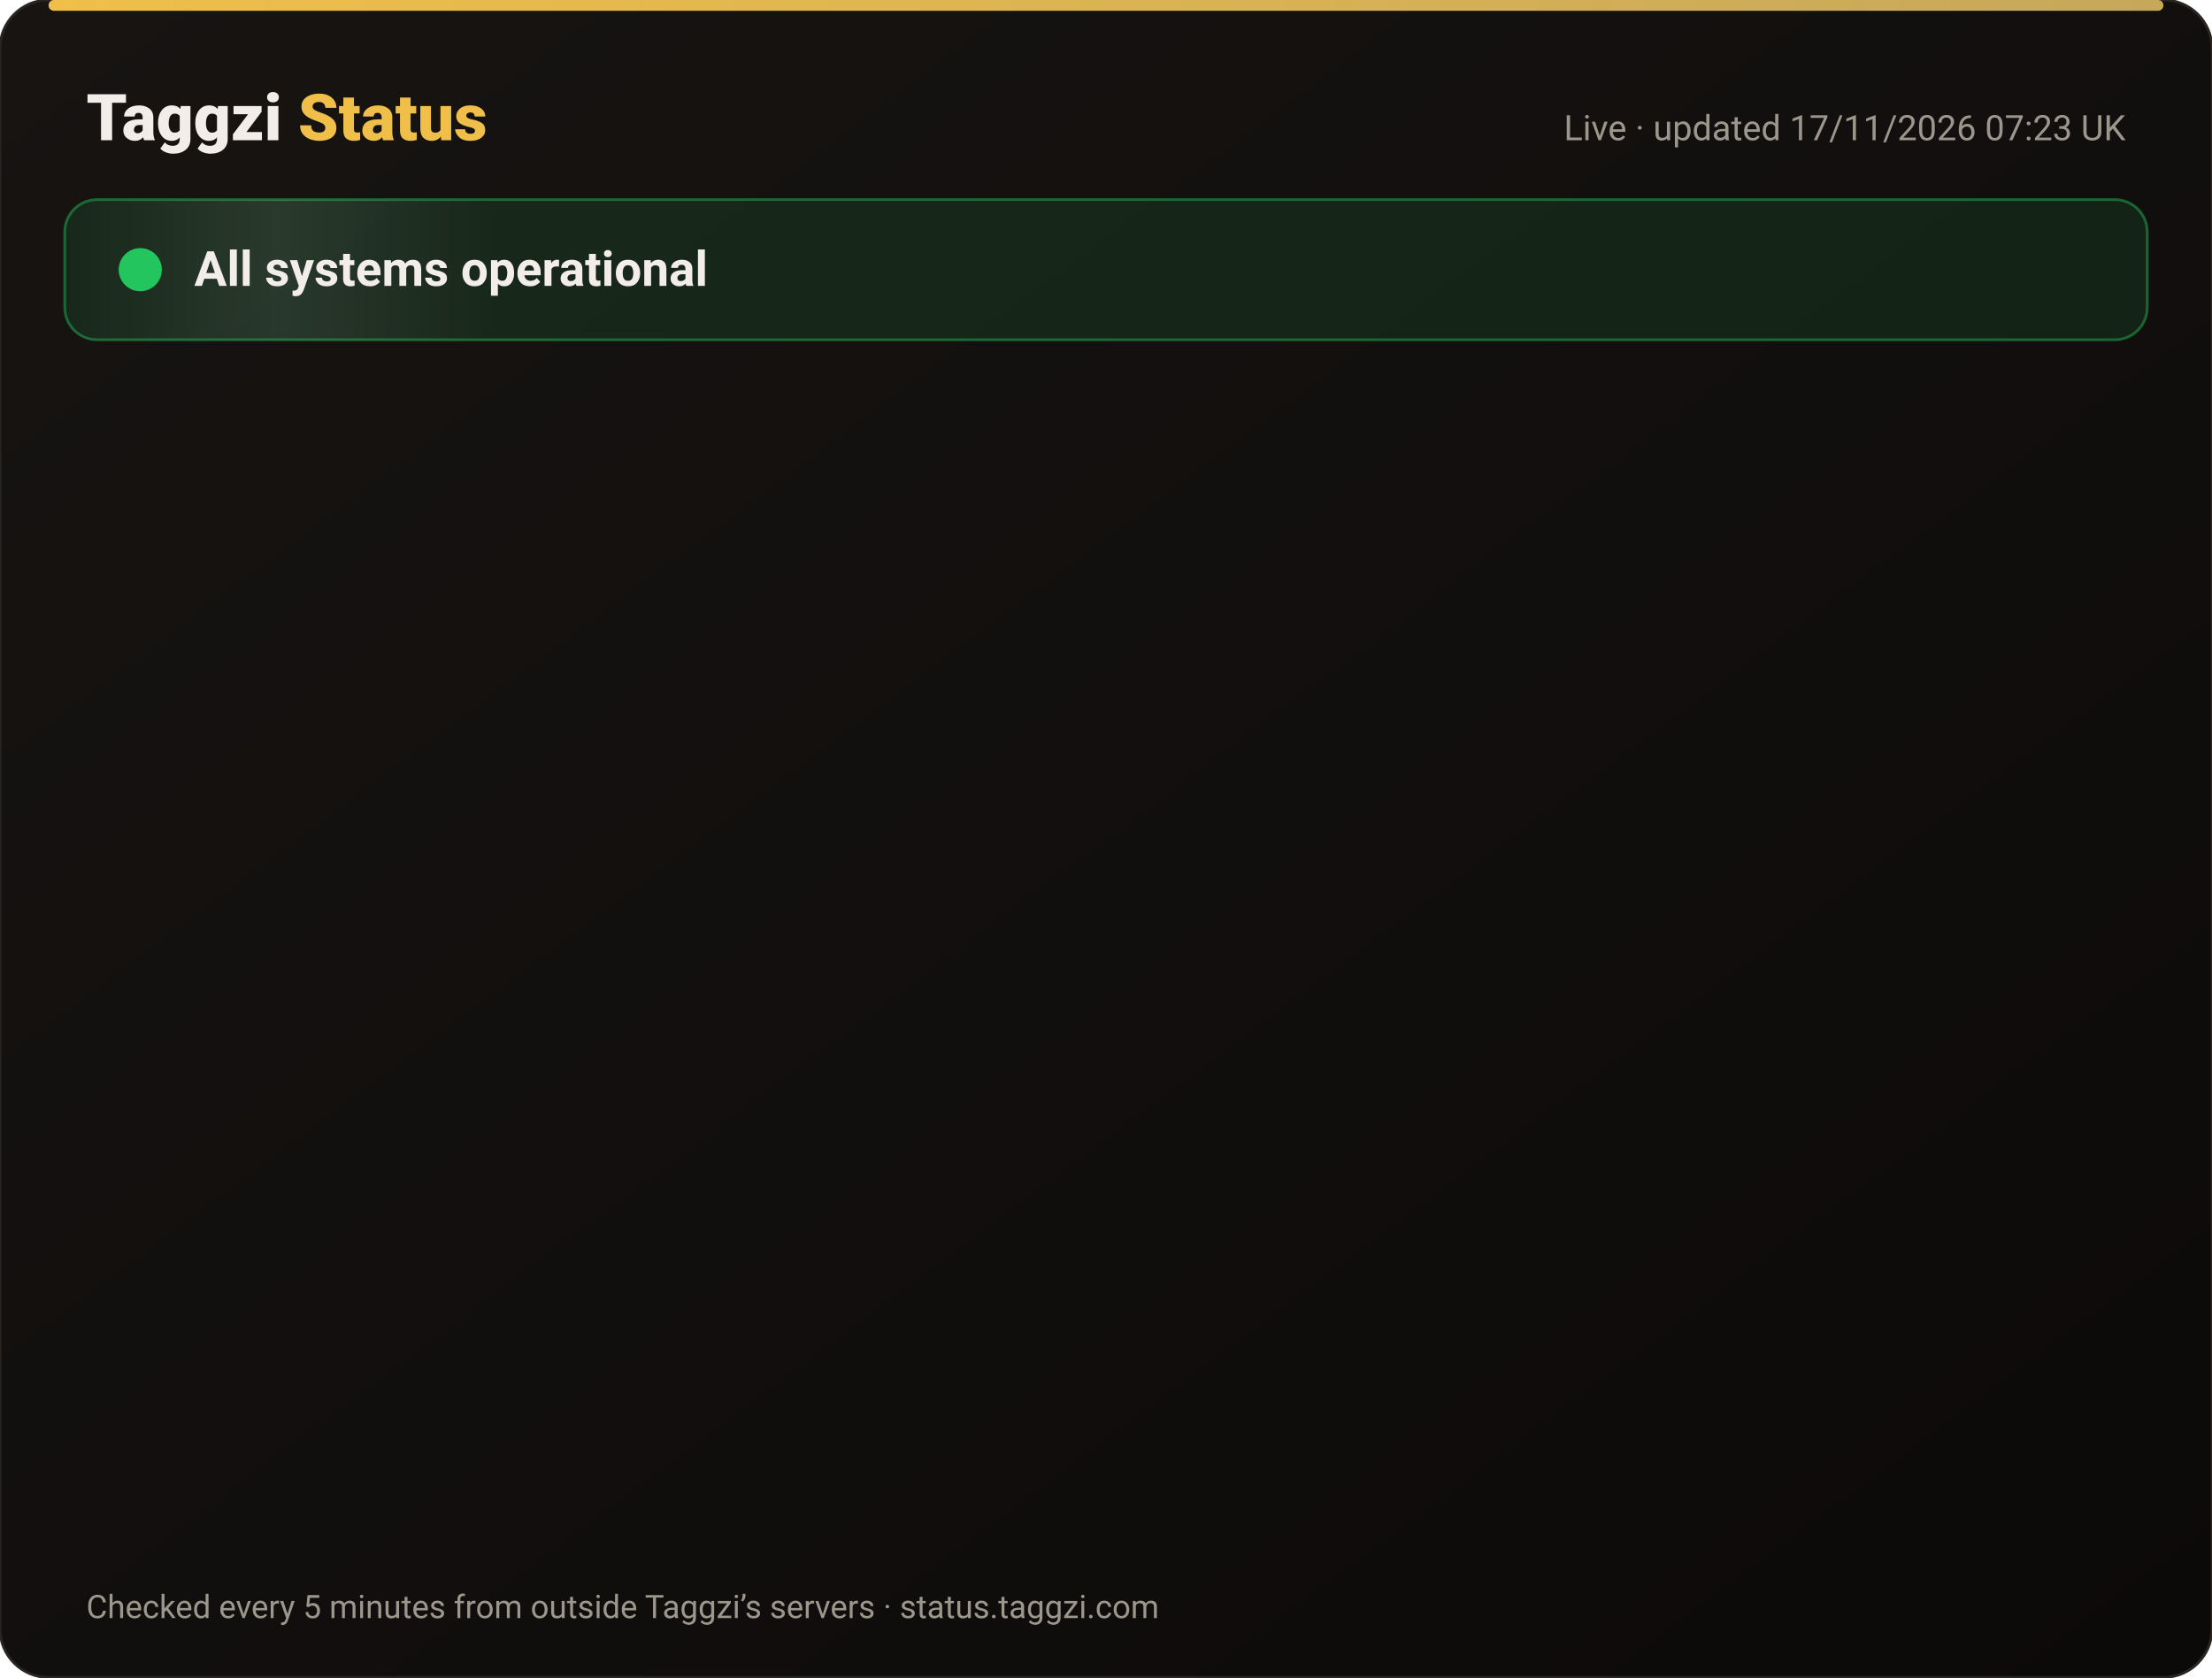
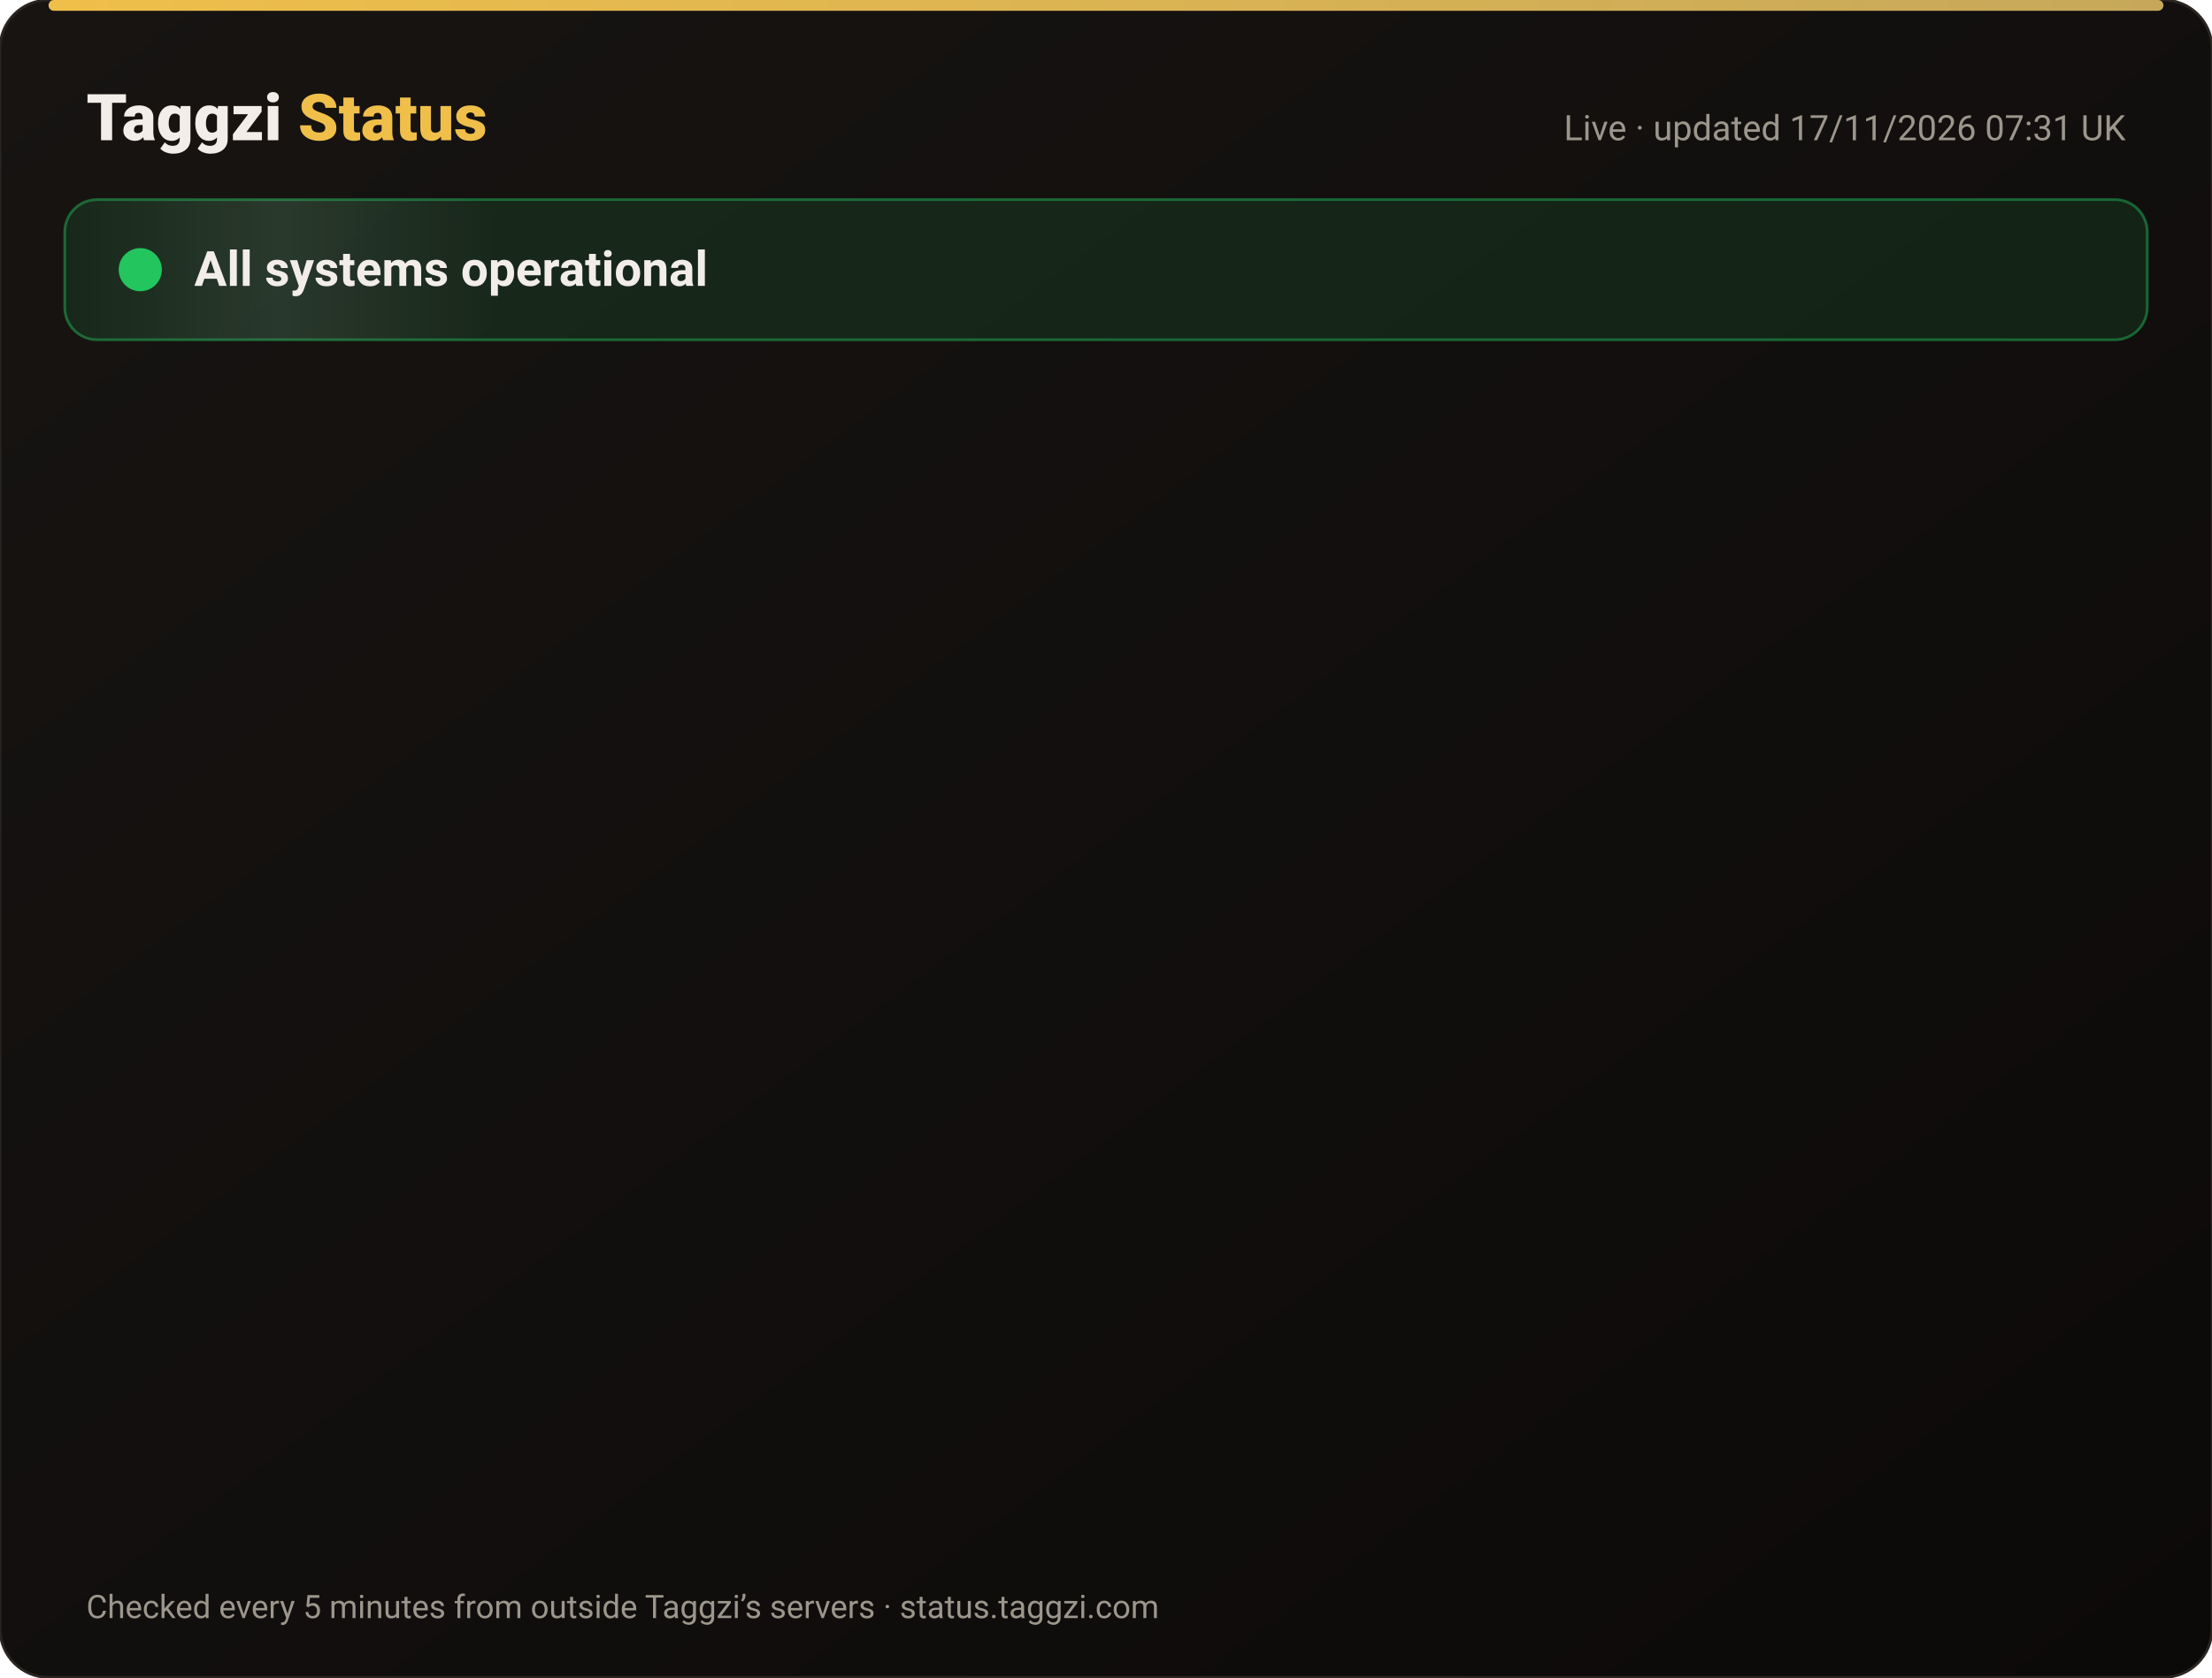
<svg xmlns="http://www.w3.org/2000/svg" width="820" height="622" viewBox="0 0 820 622" font-family="-apple-system,Segoe UI,Roboto,Helvetica,Arial,sans-serif">
  <defs>
    <linearGradient id="bg" x1="0" y1="0" x2="1" y2="1">
      <stop offset="0" stop-color="#171412" />
      <stop offset="1" stop-color="#0C0A09" />
    </linearGradient>
    <linearGradient id="gold" x1="0" x2="1">
      <stop offset="0" stop-color="#F0BF4A" />
      <stop offset="1" stop-color="#c6a85b" />
    </linearGradient>
    <linearGradient id="shine" x1="0" x2="1">
      <stop offset="0" stop-color="#fff" stop-opacity="0" />
      <stop offset=".5" stop-color="#fff" stop-opacity=".08" />
      <stop offset="1" stop-color="#fff" stop-opacity="0" />
    </linearGradient>
  </defs>
  <rect width="820" height="622" rx="18" fill="url(#bg)" stroke="#2a2521" />
  <rect x="18" y="0" width="784" height="4" rx="2" fill="url(#gold)" />
  <text x="32" y="52" font-size="24" font-weight="800" fill="#F2EDE8">Taggzi <tspan fill="#F0BF4A">Status</tspan>
  </text>
-   <text x="788" y="52" font-size="13" fill="#9C968C" text-anchor="end">Live · updated 17/11/2026 07:23 UK</text>
+   <text x="788" y="52" font-size="13" fill="#9C968C" text-anchor="end">Live · updated 17/11/2026 07:31 UK</text>
  <rect x="24" y="74" width="772" height="52" rx="12" fill="#22c55e" fill-opacity=".12" stroke="#22c55e" stroke-opacity=".45" />
  <rect x="24" y="74" width="160" height="52" rx="12" fill="url(#shine)">
    <animate attributeName="x" from="-160" to="820" dur="4s" repeatCount="indefinite" />
  </rect>
  <circle cx="52" cy="100" r="7" fill="#22c55e" />
  <circle cx="52" cy="100" r="7" fill="none" stroke="#22c55e" stroke-width="2">
    <animate attributeName="r" values="7;15;7" dur="2s" repeatCount="indefinite" />
    <animate attributeName="opacity" values=".9;0;.9" dur="2s" repeatCount="indefinite" />
  </circle>
  <text x="72" y="106" font-size="18" font-weight="700" fill="#F2EDE8">All systems operational</text>
  <g opacity="0">
    <animate attributeName="opacity" from="0" to="1" begin="0.00s" dur=".6s" fill="freeze" />
    <line x1="32" y1="188" x2="788" y2="188" stroke="#2a2521" />
    <circle cx="44" cy="166" r="6" fill="#22c55e">
      <animate attributeName="opacity" values="1;.45;1" dur="2.4s" begin="0.00s" repeatCount="indefinite" />
    </circle>
    <text x="62" y="171" font-size="15" font-weight="650" fill="#F2EDE8">Website</text>
    <text x="630" y="171" font-size="13" fill="#9C968C" text-anchor="end">99.97% uptime</text>
    <rect x="648" y="154" width="140" height="24" rx="12" fill="#22c55e" fill-opacity=".14" stroke="#22c55e" stroke-opacity=".5" />
    <text x="718" y="171" font-size="12" font-weight="700" fill="#22c55e" text-anchor="middle">Operational</text>
  </g>
  <g opacity="0">
    <animate attributeName="opacity" from="0" to="1" begin="0.15s" dur=".6s" fill="freeze" />
    <line x1="32" y1="234" x2="788" y2="234" stroke="#2a2521" />
    <circle cx="44" cy="212" r="6" fill="#22c55e">
      <animate attributeName="opacity" values="1;.45;1" dur="2.4s" begin="0.15s" repeatCount="indefinite" />
    </circle>
    <text x="62" y="217" font-size="15" font-weight="650" fill="#F2EDE8">Tag scans</text>
    <text x="630" y="217" font-size="13" fill="#9C968C" text-anchor="end">99.97% uptime</text>
    <rect x="648" y="200" width="140" height="24" rx="12" fill="#22c55e" fill-opacity=".14" stroke="#22c55e" stroke-opacity=".5" />
    <text x="718" y="217" font-size="12" font-weight="700" fill="#22c55e" text-anchor="middle">Operational</text>
  </g>
  <g opacity="0">
    <animate attributeName="opacity" from="0" to="1" begin="0.30s" dur=".6s" fill="freeze" />
    <line x1="32" y1="280" x2="788" y2="280" stroke="#2a2521" />
    <circle cx="44" cy="258" r="6" fill="#22c55e">
      <animate attributeName="opacity" values="1;.45;1" dur="2.4s" begin="0.30s" repeatCount="indefinite" />
    </circle>
    <text x="62" y="263" font-size="15" font-weight="650" fill="#F2EDE8">Manual tag lookup</text>
    <text x="630" y="263" font-size="13" fill="#9C968C" text-anchor="end">99.97% uptime</text>
    <rect x="648" y="246" width="140" height="24" rx="12" fill="#22c55e" fill-opacity=".14" stroke="#22c55e" stroke-opacity=".5" />
    <text x="718" y="263" font-size="12" font-weight="700" fill="#22c55e" text-anchor="middle">Operational</text>
  </g>
  <g opacity="0">
    <animate attributeName="opacity" from="0" to="1" begin="0.45s" dur=".6s" fill="freeze" />
    <line x1="32" y1="326" x2="788" y2="326" stroke="#2a2521" />
    <circle cx="44" cy="304" r="6" fill="#22c55e">
      <animate attributeName="opacity" values="1;.45;1" dur="2.4s" begin="0.45s" repeatCount="indefinite" />
    </circle>
    <text x="62" y="309" font-size="15" font-weight="650" fill="#F2EDE8">App &amp; login</text>
    <text x="630" y="309" font-size="13" fill="#9C968C" text-anchor="end">99.97% uptime</text>
    <rect x="648" y="292" width="140" height="24" rx="12" fill="#22c55e" fill-opacity=".14" stroke="#22c55e" stroke-opacity=".5" />
    <text x="718" y="309" font-size="12" font-weight="700" fill="#22c55e" text-anchor="middle">Operational</text>
  </g>
  <g opacity="0">
    <animate attributeName="opacity" from="0" to="1" begin="0.60s" dur=".6s" fill="freeze" />
    <line x1="32" y1="372" x2="788" y2="372" stroke="#2a2521" />
    <circle cx="44" cy="350" r="6" fill="#22c55e">
      <animate attributeName="opacity" values="1;.45;1" dur="2.4s" begin="0.60s" repeatCount="indefinite" />
    </circle>
    <text x="62" y="355" font-size="15" font-weight="650" fill="#F2EDE8">Community alerts</text>
    <text x="630" y="355" font-size="13" fill="#9C968C" text-anchor="end">99.97% uptime</text>
    <rect x="648" y="338" width="140" height="24" rx="12" fill="#22c55e" fill-opacity=".14" stroke="#22c55e" stroke-opacity=".5" />
    <text x="718" y="355" font-size="12" font-weight="700" fill="#22c55e" text-anchor="middle">Operational</text>
  </g>
  <g opacity="0">
    <animate attributeName="opacity" from="0" to="1" begin="0.75s" dur=".6s" fill="freeze" />
    <line x1="32" y1="418" x2="788" y2="418" stroke="#2a2521" />
    <circle cx="44" cy="396" r="6" fill="#22c55e">
      <animate attributeName="opacity" values="1;.45;1" dur="2.4s" begin="0.75s" repeatCount="indefinite" />
    </circle>
    <text x="62" y="401" font-size="15" font-weight="650" fill="#F2EDE8">Private calling</text>
    <text x="630" y="401" font-size="13" fill="#9C968C" text-anchor="end">99.97% uptime</text>
    <rect x="648" y="384" width="140" height="24" rx="12" fill="#22c55e" fill-opacity=".14" stroke="#22c55e" stroke-opacity=".5" />
    <text x="718" y="401" font-size="12" font-weight="700" fill="#22c55e" text-anchor="middle">Operational</text>
  </g>
  <g opacity="0">
    <animate attributeName="opacity" from="0" to="1" begin="0.90s" dur=".6s" fill="freeze" />
    <line x1="32" y1="464" x2="788" y2="464" stroke="#2a2521" />
    <circle cx="44" cy="442" r="6" fill="#22c55e">
      <animate attributeName="opacity" values="1;.45;1" dur="2.4s" begin="0.90s" repeatCount="indefinite" />
    </circle>
    <text x="62" y="447" font-size="15" font-weight="650" fill="#F2EDE8">Payments</text>
    <text x="630" y="447" font-size="13" fill="#9C968C" text-anchor="end">99.96% uptime</text>
    <rect x="648" y="430" width="140" height="24" rx="12" fill="#22c55e" fill-opacity=".14" stroke="#22c55e" stroke-opacity=".5" />
    <text x="718" y="447" font-size="12" font-weight="700" fill="#22c55e" text-anchor="middle">Operational</text>
  </g>
  <g opacity="0">
    <animate attributeName="opacity" from="0" to="1" begin="1.05s" dur=".6s" fill="freeze" />
    <line x1="32" y1="510" x2="788" y2="510" stroke="#2a2521" />
    <circle cx="44" cy="488" r="6" fill="#22c55e">
      <animate attributeName="opacity" values="1;.45;1" dur="2.4s" begin="1.05s" repeatCount="indefinite" />
    </circle>
    <text x="62" y="493" font-size="15" font-weight="650" fill="#F2EDE8">Email &amp; support</text>
    <text x="630" y="493" font-size="13" fill="#9C968C" text-anchor="end">99.97% uptime</text>
    <rect x="648" y="476" width="140" height="24" rx="12" fill="#22c55e" fill-opacity=".14" stroke="#22c55e" stroke-opacity=".5" />
    <text x="718" y="493" font-size="12" font-weight="700" fill="#22c55e" text-anchor="middle">Operational</text>
  </g>
  <g opacity="0">
    <animate attributeName="opacity" from="0" to="1" begin="1.20s" dur=".6s" fill="freeze" />
    <line x1="32" y1="556" x2="788" y2="556" stroke="#2a2521" />
    <circle cx="44" cy="534" r="6" fill="#22c55e">
      <animate attributeName="opacity" values="1;.45;1" dur="2.4s" begin="1.20s" repeatCount="indefinite" />
    </circle>
    <text x="62" y="539" font-size="15" font-weight="650" fill="#F2EDE8">Secure connection (SSL)</text>
    <text x="630" y="539" font-size="13" fill="#9C968C" text-anchor="end">100.00% uptime</text>
    <rect x="648" y="522" width="140" height="24" rx="12" fill="#22c55e" fill-opacity=".14" stroke="#22c55e" stroke-opacity=".5" />
    <text x="718" y="539" font-size="12" font-weight="700" fill="#22c55e" text-anchor="middle">Operational</text>
  </g>
  <text x="32" y="600" font-size="12" fill="#9C968C">Checked every 5 minutes from outside Taggzi’s servers · status.taggzi.com</text>
</svg>
